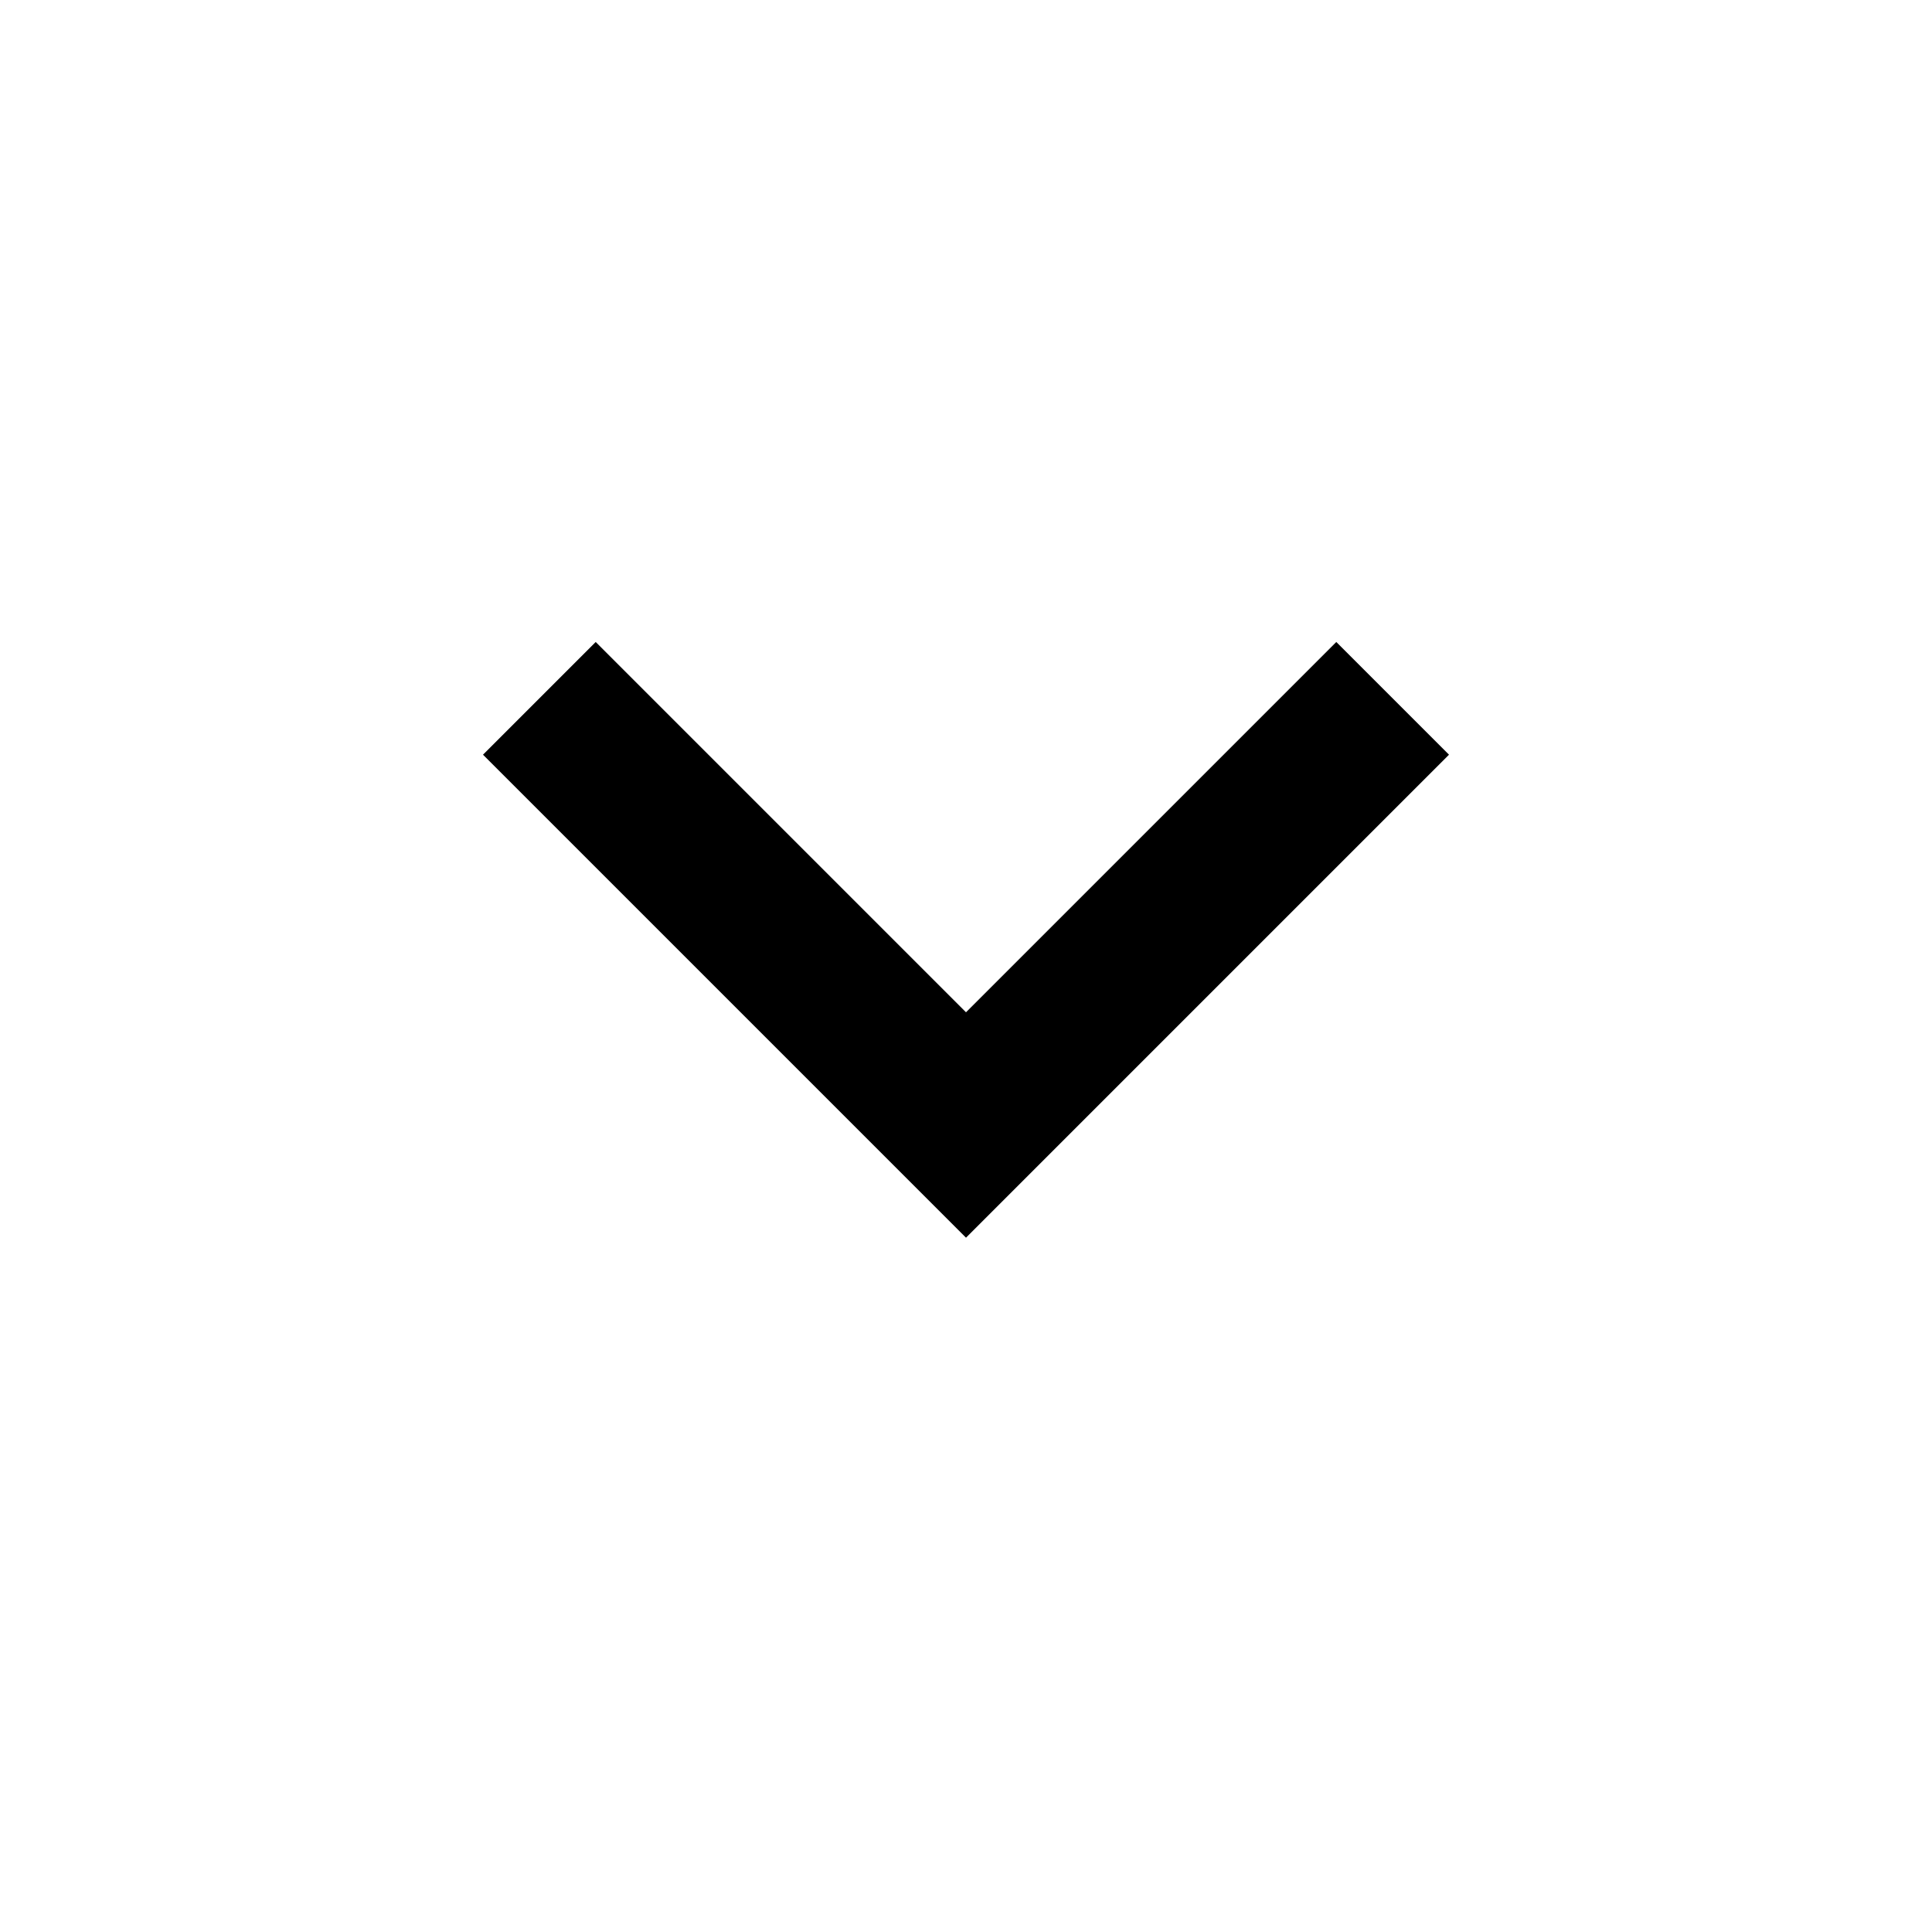
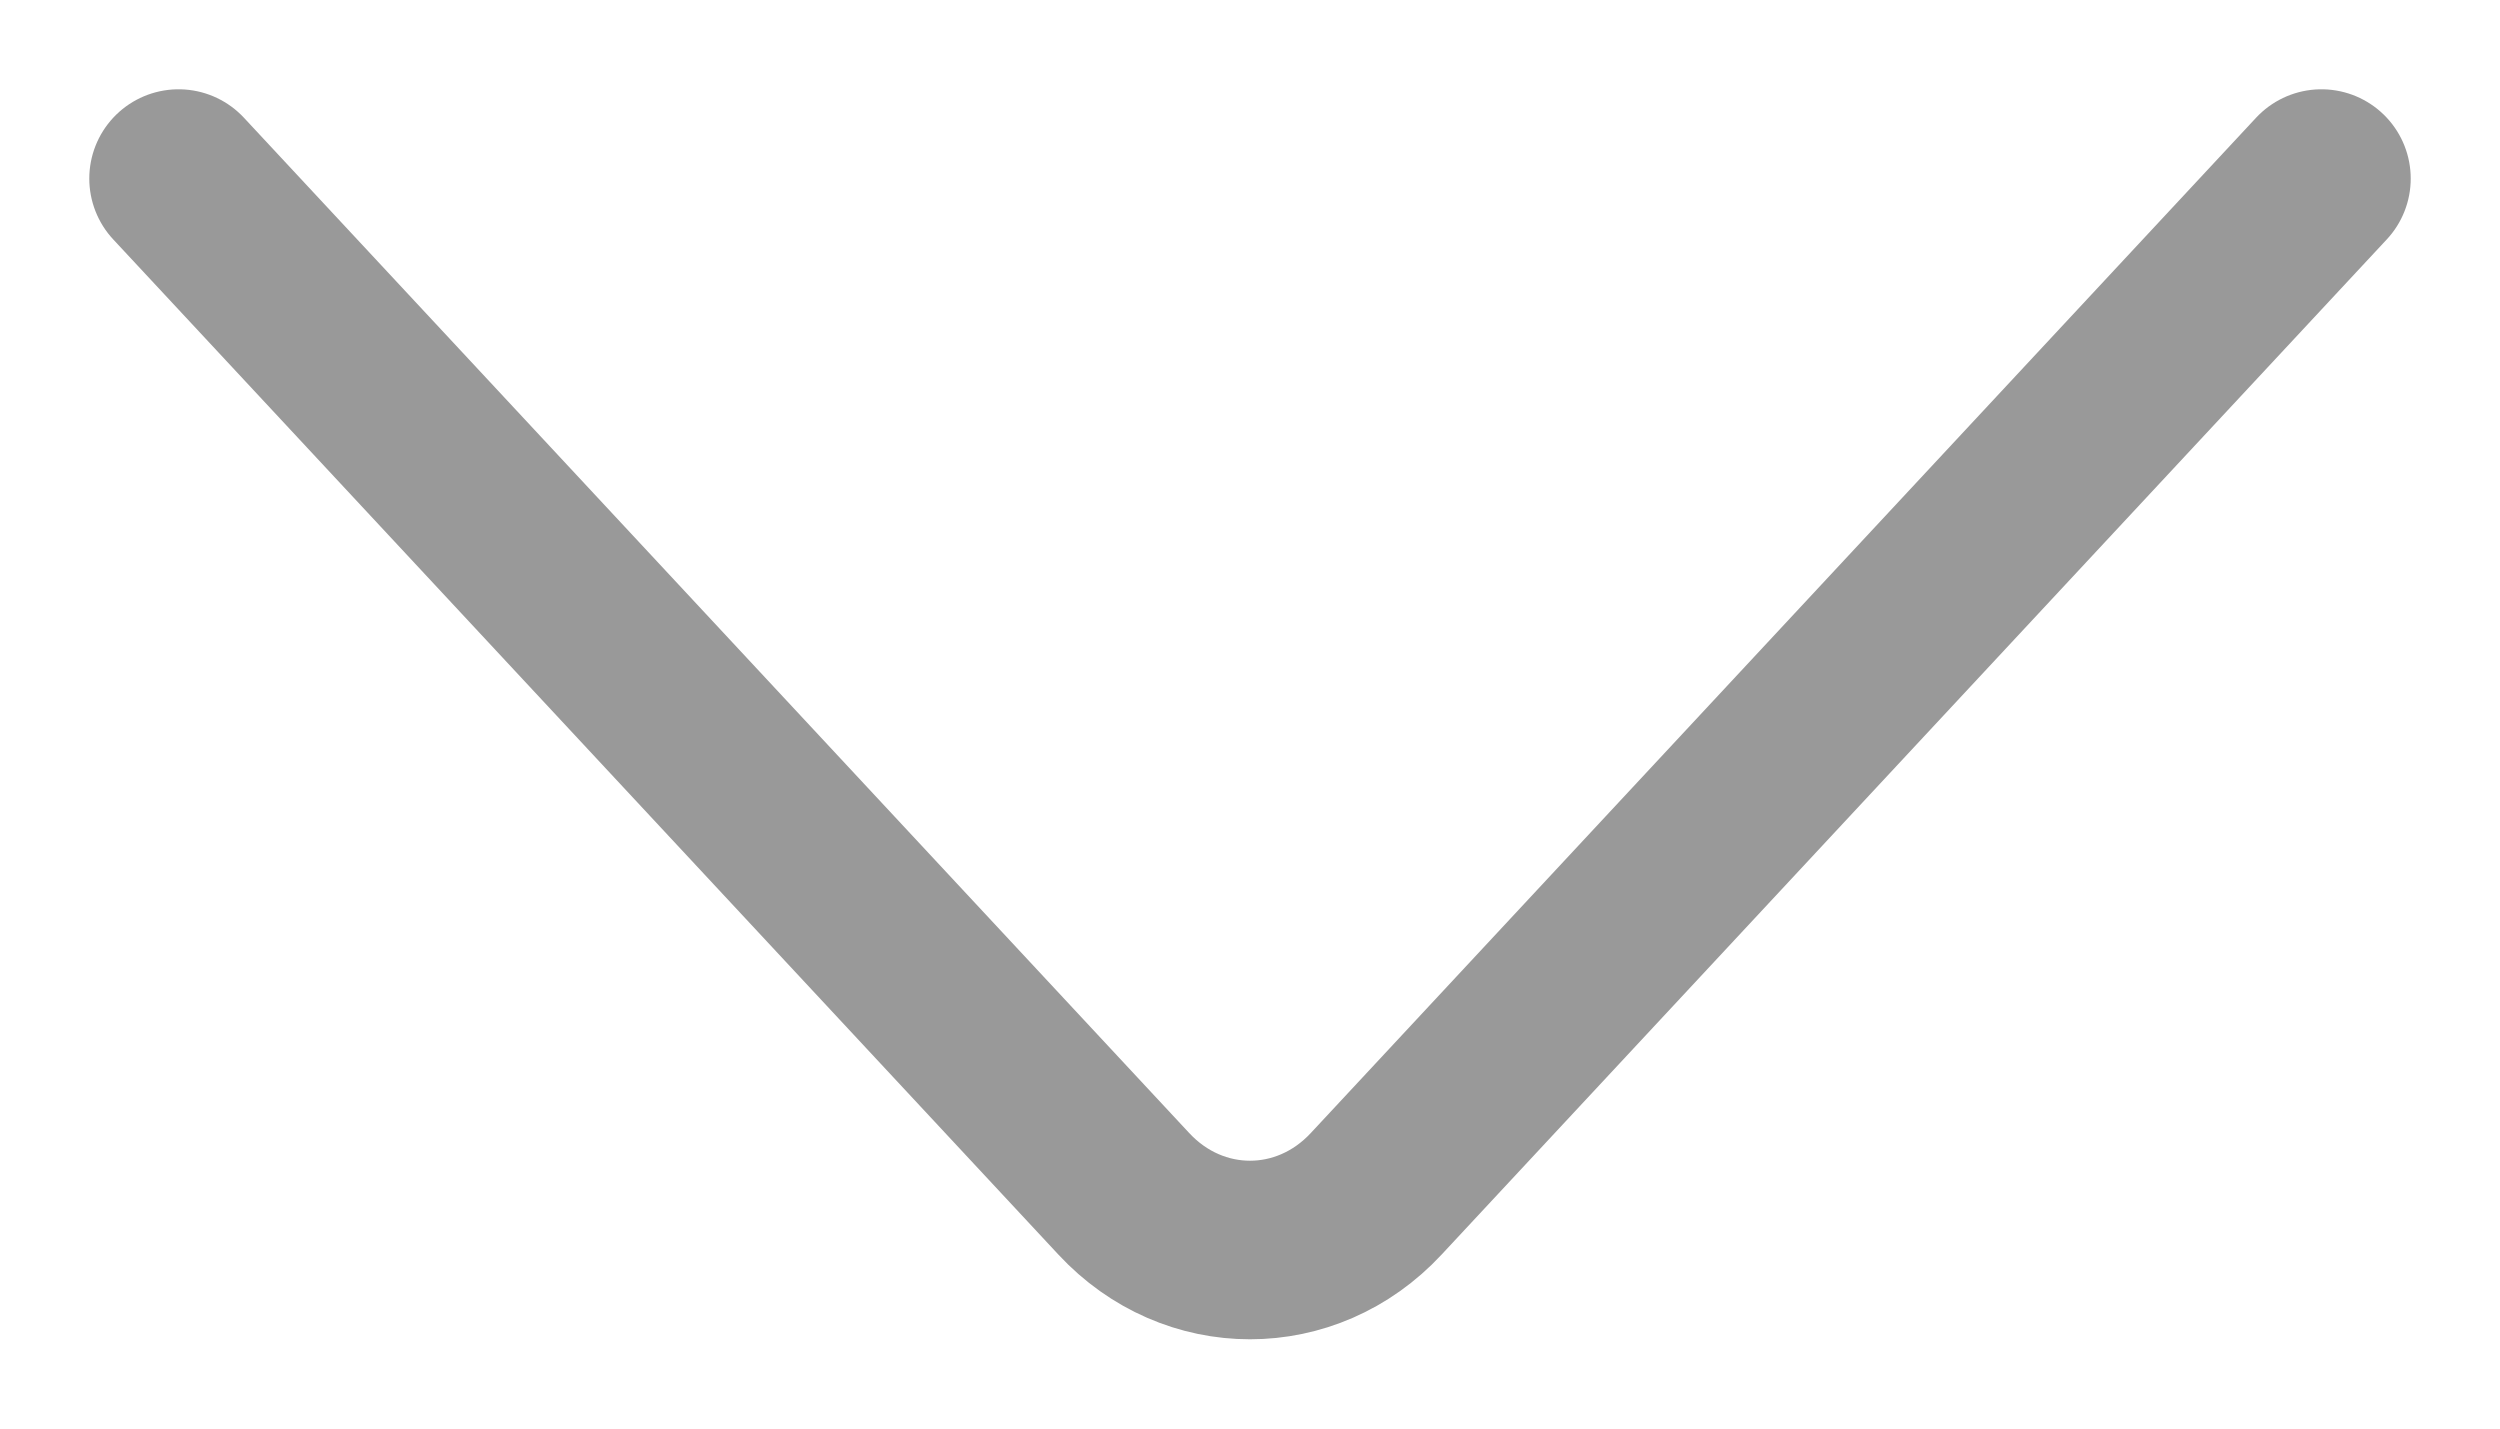
- <svg xmlns="http://www.w3.org/2000/svg" height="24" viewBox="0 -960 960 960" width="24">
-   <path d="M480-345 240-585l56-56 184 184 184-184 56 56-240 240Z" />
+ <svg xmlns="http://www.w3.org/2000/svg" width="14" height="8" viewBox="0 0 14 8" fill="none" class="transition-transform duration-200">
+   <path d="M1 1L6.293 6.685C6.683 7.105 7.317 7.105 7.707 6.685L13 1" stroke="#999" stroke-linecap="round" />
</svg>
